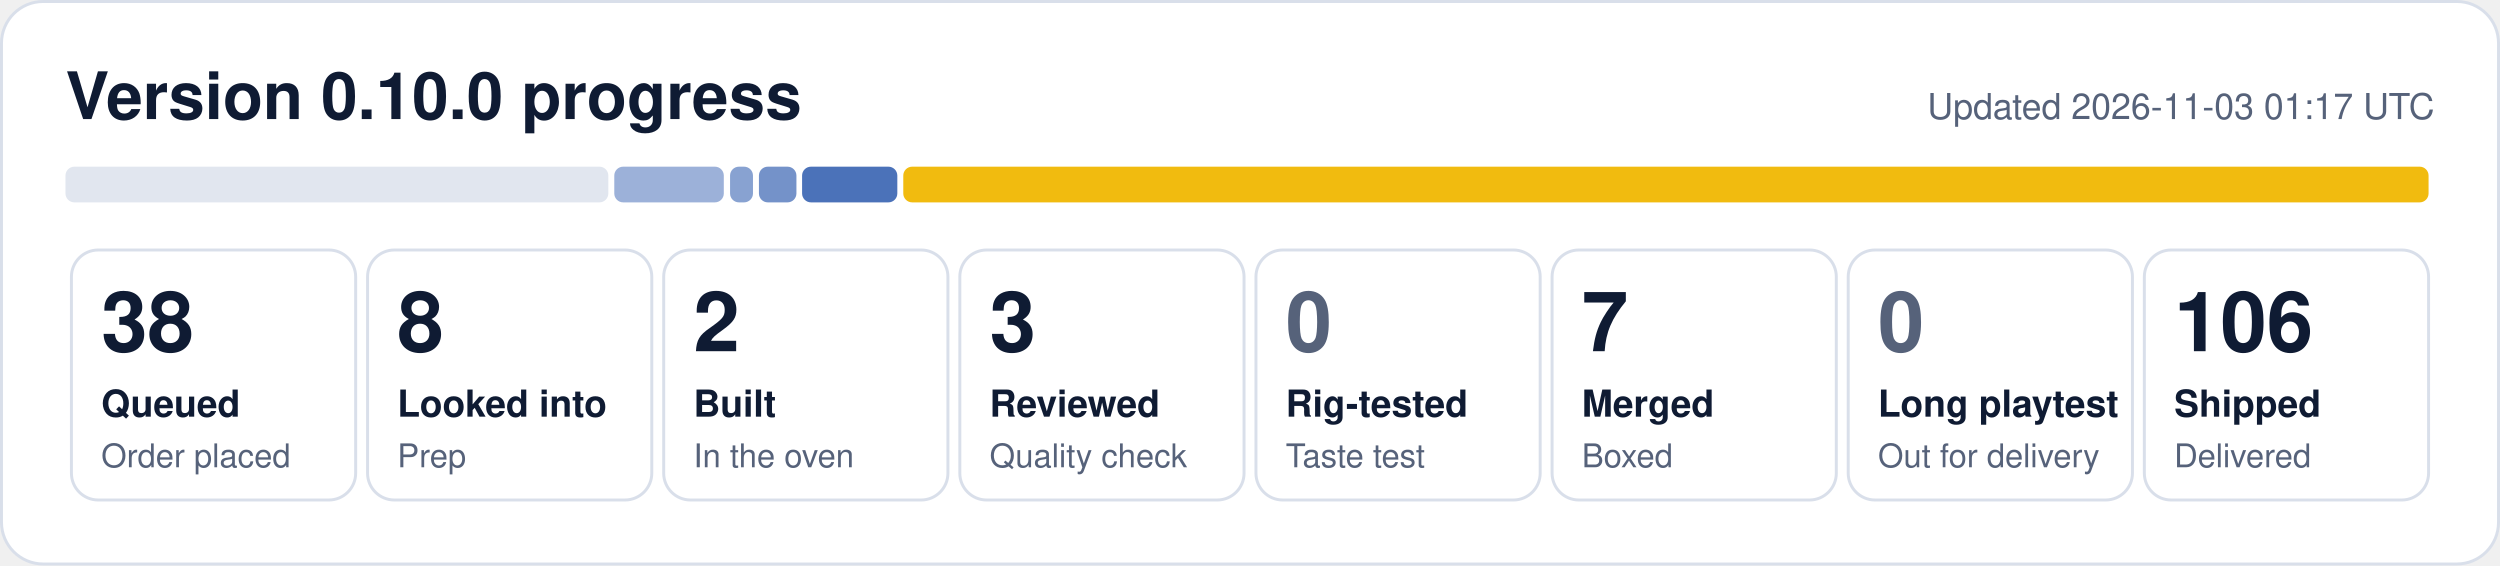
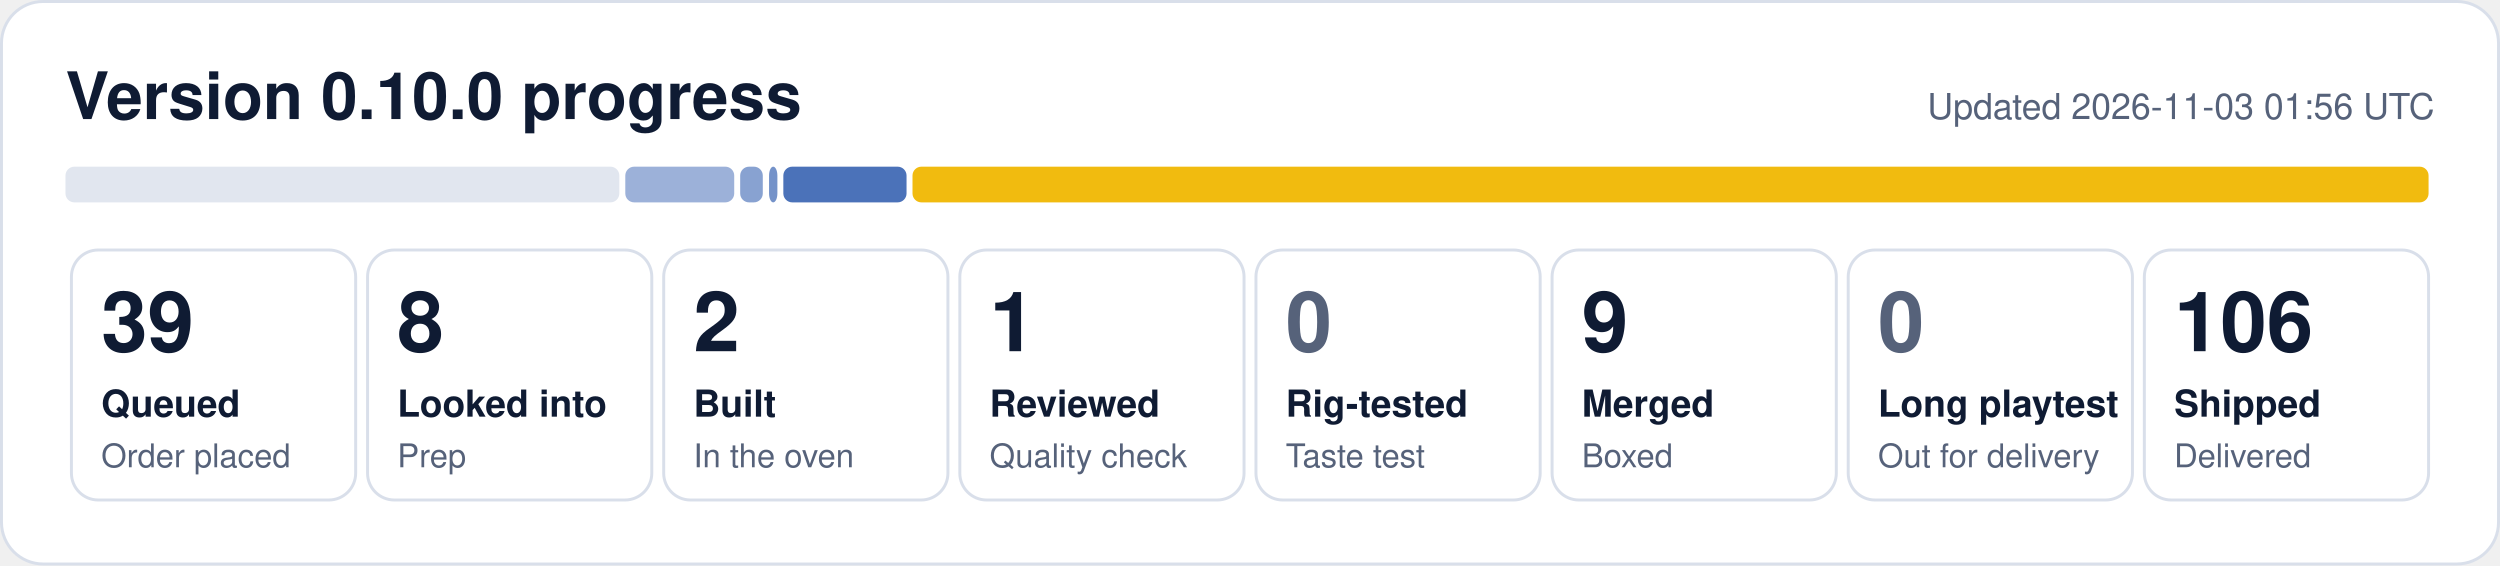
- <svg xmlns="http://www.w3.org/2000/svg" width="840" height="190" viewBox="0 0 840 190" role="img" aria-label="0.10.0 progress: 38 queued, 8 looked into, 2 built, 3 reviewed, 7 merged, 106 shipped">
+ <svg xmlns="http://www.w3.org/2000/svg" width="840" height="190" viewBox="0 0 840 190" role="img" aria-label="0.10.0 progress: 39 queued, 8 looked into, 2 built, 1 reviewed, 9 merged, 106 shipped">
  <rect x="0.5" y="0.5" width="839" height="189" rx="14" fill="#ffffff" stroke="#d9dfea" />
  <text x="22" y="40" font-family="Segoe UI, Helvetica, Arial, sans-serif" font-size="22" font-weight="700" fill="#0f1b33">Version 0.10.0 progress</text>
-   <text x="818" y="40" font-family="Segoe UI, Helvetica, Arial, sans-serif" font-size="12" fill="#56627a" text-anchor="end">Updated 2026-11-03 01:17 UTC</text>
-   <rect x="22.0" y="56" width="182.4" height="12" rx="3" fill="#e1e6ef" fill-opacity="1.00" />
-   <rect x="206.4" y="56" width="36.8" height="12" rx="3" fill="#1f4fa8" fill-opacity="0.44" />
-   <rect x="245.3" y="56" width="7.7" height="12" rx="3" fill="#1f4fa8" fill-opacity="0.53" />
-   <rect x="255.0" y="56" width="12.6" height="12" rx="3" fill="#1f4fa8" fill-opacity="0.62" />
-   <rect x="269.5" y="56" width="32.0" height="12" rx="3" fill="#1f4fa8" fill-opacity="0.80" />
-   <rect x="303.5" y="56" width="512.5" height="12" rx="3" fill="#f0b90b" fill-opacity="0.98" />
+   <text x="818" y="40" font-family="Segoe UI, Helvetica, Arial, sans-serif" font-size="12" fill="#56627a" text-anchor="end">Updated 2026-11-03 01:56 UTC</text>
+   <rect x="22.0" y="56" width="186.1" height="12" rx="3" fill="#e1e6ef" fill-opacity="1.00" />
+   <rect x="210.1" y="56" width="36.6" height="12" rx="3" fill="#1f4fa8" fill-opacity="0.44" />
+   <rect x="248.7" y="56" width="7.6" height="12" rx="3" fill="#1f4fa8" fill-opacity="0.53" />
+   <rect x="258.4" y="56" width="2.8" height="12" rx="3" fill="#1f4fa8" fill-opacity="0.62" />
+   <rect x="263.2" y="56" width="41.4" height="12" rx="3" fill="#1f4fa8" fill-opacity="0.80" />
+   <rect x="306.6" y="56" width="509.4" height="12" rx="3" fill="#f0b90b" fill-opacity="0.98" />
  <rect x="24.0" y="84" width="95.5" height="84" rx="9" fill="none" stroke="#d9dfea" />
-   <text x="34.0" y="118" font-family="Segoe UI, Helvetica, Arial, sans-serif" font-size="28" font-weight="800" fill="#0f1b33">38</text>
+   <text x="34.0" y="118" font-family="Segoe UI, Helvetica, Arial, sans-serif" font-size="28" font-weight="800" fill="#0f1b33">39</text>
  <text x="34.0" y="140" font-family="Segoe UI, Helvetica, Arial, sans-serif" font-size="12.5" font-weight="600" fill="#0f1b33">Queued</text>
  <text x="34.0" y="157" font-family="Segoe UI, Helvetica, Arial, sans-serif" font-size="11" fill="#56627a">Order placed</text>
  <rect x="123.5" y="84" width="95.5" height="84" rx="9" fill="none" stroke="#d9dfea" />
  <text x="133.5" y="118" font-family="Segoe UI, Helvetica, Arial, sans-serif" font-size="28" font-weight="800" fill="#0f1b33">8</text>
  <text x="133.5" y="140" font-family="Segoe UI, Helvetica, Arial, sans-serif" font-size="12.5" font-weight="600" fill="#0f1b33">Looked into</text>
  <text x="133.5" y="157" font-family="Segoe UI, Helvetica, Arial, sans-serif" font-size="11" fill="#56627a">Prep</text>
  <rect x="223.0" y="84" width="95.5" height="84" rx="9" fill="none" stroke="#d9dfea" />
  <text x="233.0" y="118" font-family="Segoe UI, Helvetica, Arial, sans-serif" font-size="28" font-weight="800" fill="#0f1b33">2</text>
  <text x="233.0" y="140" font-family="Segoe UI, Helvetica, Arial, sans-serif" font-size="12.5" font-weight="600" fill="#0f1b33">Built</text>
  <text x="233.0" y="157" font-family="Segoe UI, Helvetica, Arial, sans-serif" font-size="11" fill="#56627a">In the oven</text>
  <rect x="322.5" y="84" width="95.5" height="84" rx="9" fill="none" stroke="#d9dfea" />
-   <text x="332.5" y="118" font-family="Segoe UI, Helvetica, Arial, sans-serif" font-size="28" font-weight="800" fill="#0f1b33">3</text>
+   <text x="332.5" y="118" font-family="Segoe UI, Helvetica, Arial, sans-serif" font-size="28" font-weight="800" fill="#0f1b33">1</text>
  <text x="332.5" y="140" font-family="Segoe UI, Helvetica, Arial, sans-serif" font-size="12.5" font-weight="600" fill="#0f1b33">Reviewed</text>
  <text x="332.5" y="157" font-family="Segoe UI, Helvetica, Arial, sans-serif" font-size="11" fill="#56627a">Quality check</text>
  <rect x="422.0" y="84" width="95.5" height="84" rx="9" fill="none" stroke="#d9dfea" />
  <text x="432.0" y="118" font-family="Segoe UI, Helvetica, Arial, sans-serif" font-size="28" font-weight="800" fill="#56627a">0</text>
  <text x="432.0" y="140" font-family="Segoe UI, Helvetica, Arial, sans-serif" font-size="12.5" font-weight="600" fill="#0f1b33">Rig-tested</text>
  <text x="432.0" y="157" font-family="Segoe UI, Helvetica, Arial, sans-serif" font-size="11" fill="#56627a">Taste test</text>
  <rect x="521.5" y="84" width="95.5" height="84" rx="9" fill="none" stroke="#d9dfea" />
-   <text x="531.5" y="118" font-family="Segoe UI, Helvetica, Arial, sans-serif" font-size="28" font-weight="800" fill="#0f1b33">7</text>
+   <text x="531.5" y="118" font-family="Segoe UI, Helvetica, Arial, sans-serif" font-size="28" font-weight="800" fill="#0f1b33">9</text>
  <text x="531.5" y="140" font-family="Segoe UI, Helvetica, Arial, sans-serif" font-size="12.5" font-weight="600" fill="#0f1b33">Merged</text>
  <text x="531.5" y="157" font-family="Segoe UI, Helvetica, Arial, sans-serif" font-size="11" fill="#56627a">Boxed</text>
  <rect x="621.0" y="84" width="95.5" height="84" rx="9" fill="none" stroke="#d9dfea" />
  <text x="631.0" y="118" font-family="Segoe UI, Helvetica, Arial, sans-serif" font-size="28" font-weight="800" fill="#56627a">0</text>
  <text x="631.0" y="140" font-family="Segoe UI, Helvetica, Arial, sans-serif" font-size="12.5" font-weight="600" fill="#0f1b33">Long playtest</text>
  <text x="631.0" y="157" font-family="Segoe UI, Helvetica, Arial, sans-serif" font-size="11" fill="#56627a">Out for delivery</text>
  <rect x="720.5" y="84" width="95.5" height="84" rx="9" fill="none" stroke="#d9dfea" />
  <text x="730.5" y="118" font-family="Segoe UI, Helvetica, Arial, sans-serif" font-size="28" font-weight="800" fill="#0f1b33">106</text>
  <text x="730.5" y="140" font-family="Segoe UI, Helvetica, Arial, sans-serif" font-size="12.5" font-weight="600" fill="#0f1b33">Shipped</text>
  <text x="730.5" y="157" font-family="Segoe UI, Helvetica, Arial, sans-serif" font-size="11" fill="#56627a">Delivered</text>
</svg>
